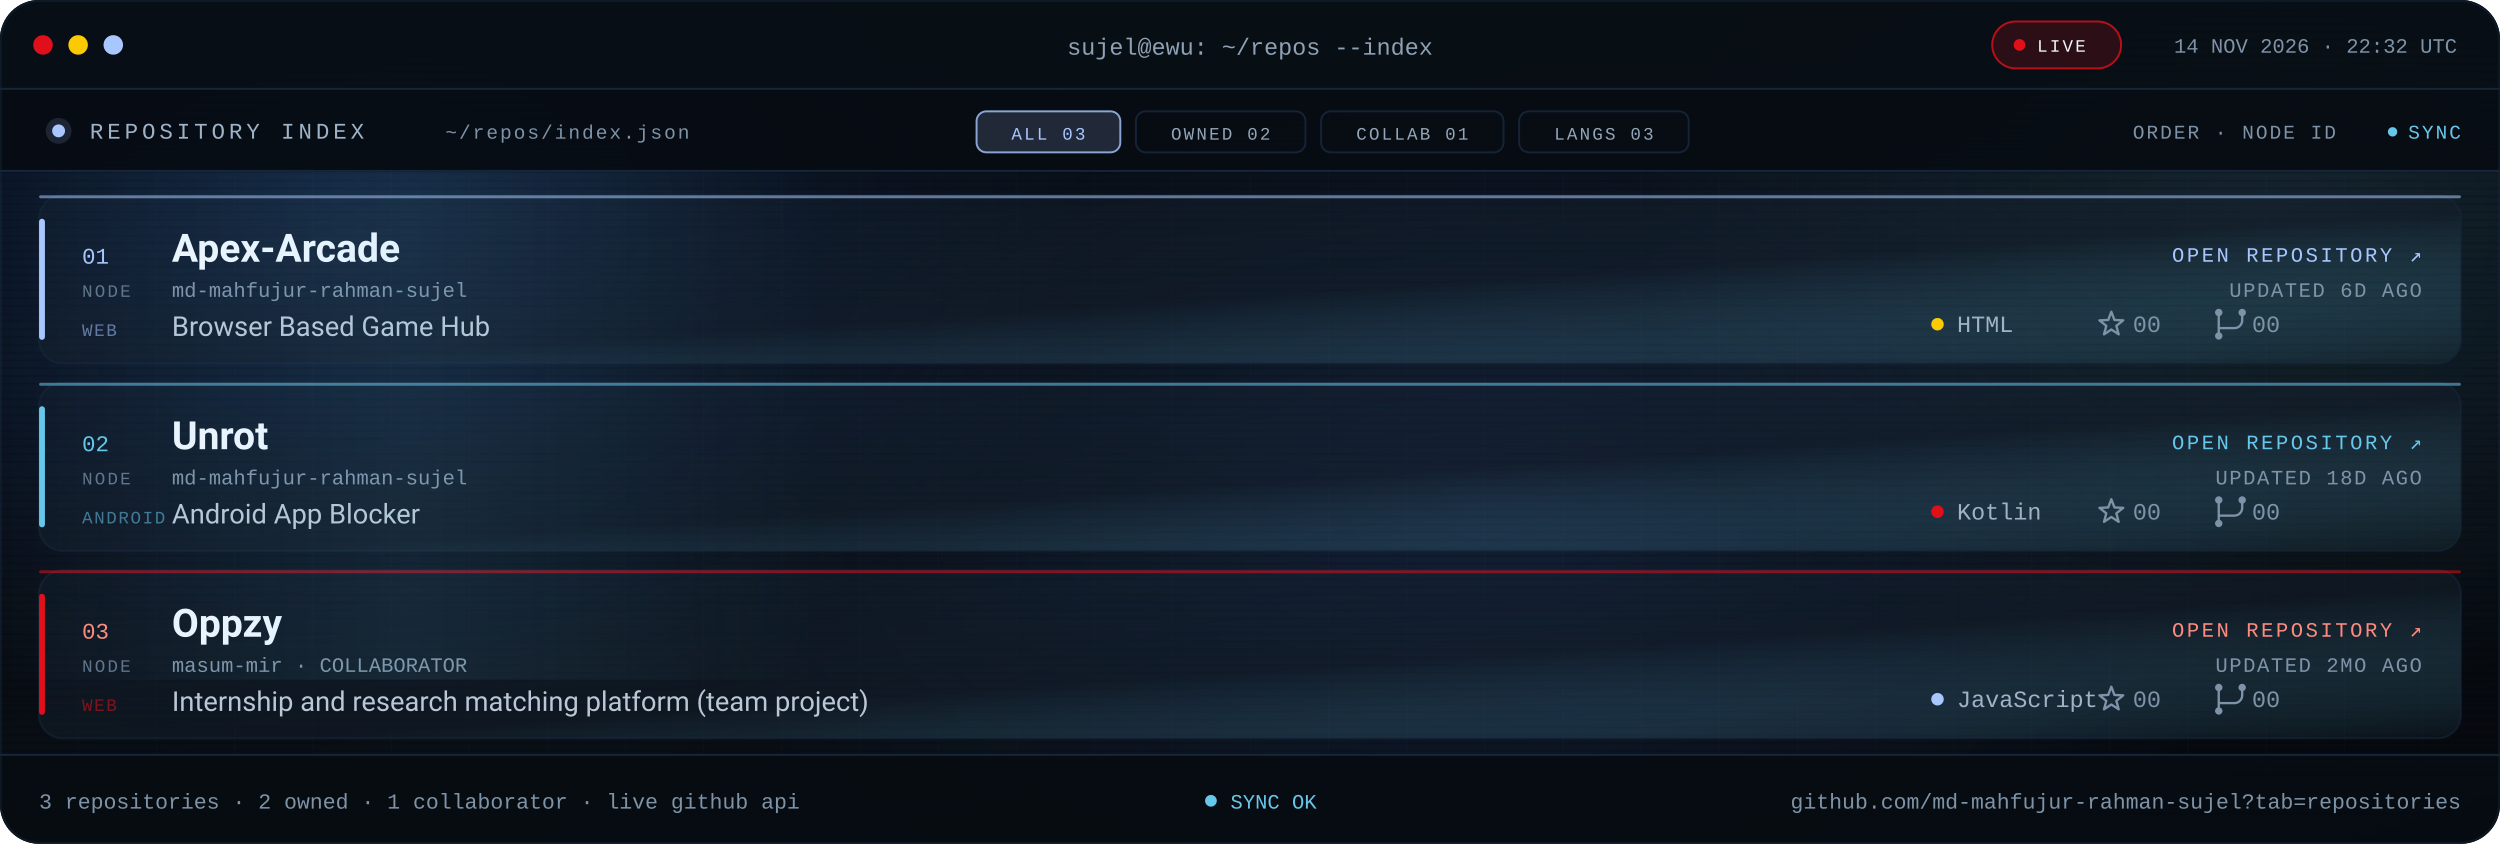
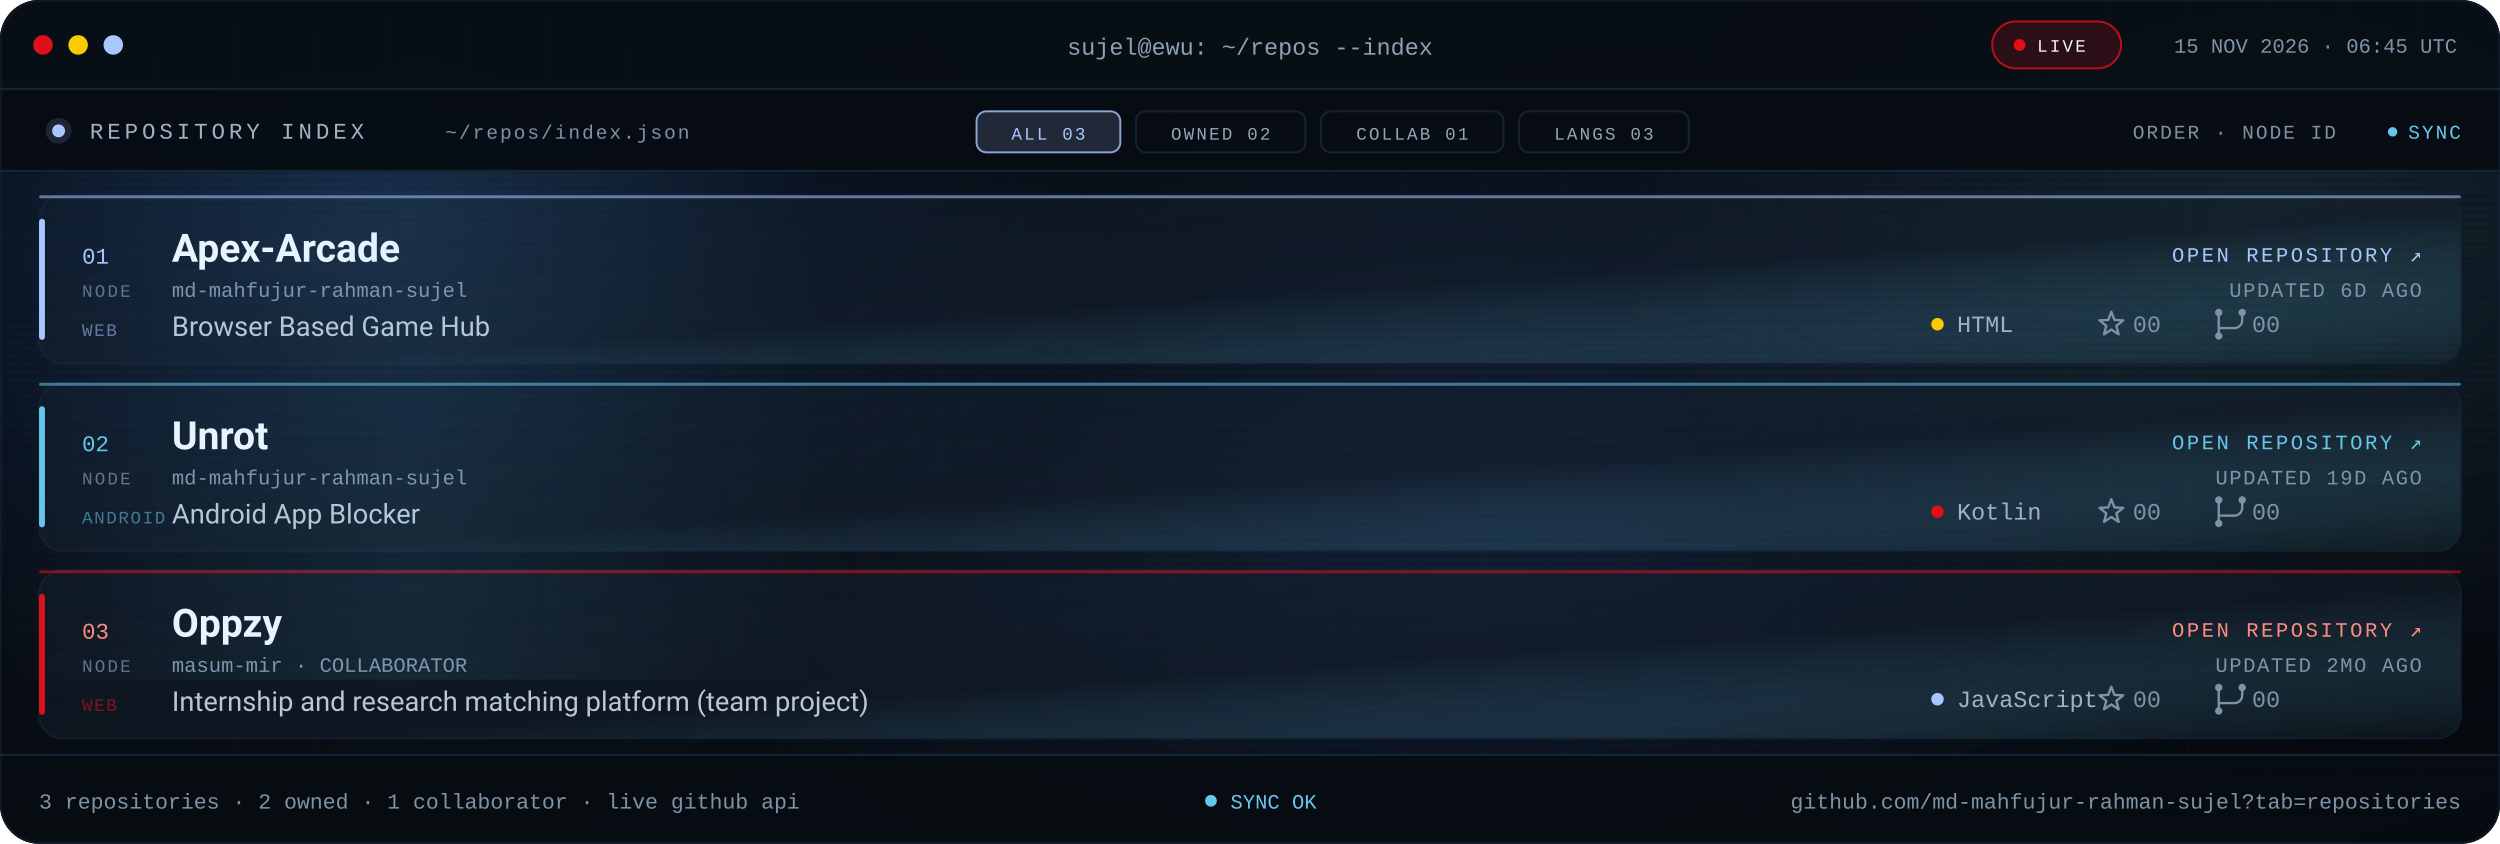
<svg xmlns="http://www.w3.org/2000/svg" viewBox="0 0 1280 432" role="img" aria-label="Repository index for md-mahfujur-rahman-sujel: Apex Arcade, Unrot, Oppzy">
  <defs>
    <linearGradient id="bg" x1="0" y1="0" x2="1" y2="1">
      <stop offset="0" stop-color="#05080D" />
      <stop offset=".55" stop-color="#090F16" />
      <stop offset="1" stop-color="#05080D" />
    </linearGradient>
    <linearGradient id="glass" x1="0" y1="0" x2="1" y2="1">
      <stop offset="0" stop-color="#16263A" stop-opacity=".24" />
      <stop offset=".55" stop-color="#141F2C" stop-opacity=".5" />
      <stop offset="1" stop-color="#67C7EB" stop-opacity=".05" />
    </linearGradient>
    <linearGradient id="scanline" x1="0" x2="1">
      <stop offset="0" stop-color="#67C7EB" stop-opacity="0" />
      <stop offset=".5" stop-color="#67C7EB" stop-opacity=".09" />
      <stop offset="1" stop-color="#67C7EB" stop-opacity="0" />
    </linearGradient>
    <radialGradient id="bloomBlue">
      <stop offset="0" stop-color="#3B82F6" stop-opacity=".2" />
      <stop offset="1" stop-color="#3B82F6" stop-opacity="0" />
    </radialGradient>
    <radialGradient id="bloomMid">
      <stop offset="0" stop-color="#4F8DFF" stop-opacity=".14" />
      <stop offset="1" stop-color="#4F8DFF" stop-opacity="0" />
    </radialGradient>
    <radialGradient id="bloomCyan">
      <stop offset="0" stop-color="#67C7EB" stop-opacity=".12" />
      <stop offset="1" stop-color="#67C7EB" stop-opacity="0" />
    </radialGradient>
    <pattern id="grid" width="40" height="40" patternUnits="userSpaceOnUse">
      <path d="M40 0H0V40" fill="none" stroke="#16263A" stroke-opacity=".14" />
    </pattern>
    <pattern id="scan" width="6" height="4" patternUnits="userSpaceOnUse">
      <rect width="6" height="1" fill="#000000" opacity=".14" />
    </pattern>
    <clipPath id="win">
      <rect width="1280" height="432" rx="20" />
    </clipPath>
    <clipPath id="body">
      <rect x="0" y="88" width="1280" height="298" />
    </clipPath>
    <style>
.s{font-family:'Segoe UI',system-ui,-apple-system,Roboto,Helvetica,Arial,sans-serif}
.m{font-family:ui-monospace,SFMono-Regular,Menlo,Consolas,'Liberation Mono',monospace}
.pulse{animation:pulse 2.2s ease-in-out infinite}
@keyframes pulse{50%{opacity:.25}}
.rise{animation:rise .7s cubic-bezier(.2,.7,.2,1) both}
@keyframes rise{from{opacity:0;transform:translateY(10px)}}
.sweep{animation:sweep 8s linear infinite}
@keyframes sweep{from{transform:translateX(-420px)}to{transform:translateX(1320px)}}
@media (prefers-reduced-motion:reduce){.pulse,.rise,.sweep{animation:none!important}}
</style>
    <g id="ic-star" fill="none" stroke="#7E93A8" stroke-width="1.2" stroke-linejoin="round">
      <path d="M0 -6.4L1.59 -2.18L6.09 -1.98L2.57 0.83L3.76 5.18L0 2.7L-3.76 5.18L-2.57 0.83L-6.09 -1.98L-1.59 -2.18Z" />
    </g>
    <g id="ic-fork" fill="none" stroke="#7E93A8" stroke-width="1.2" stroke-linecap="round">
      <path d="M-6 -4.1v8.2M6 -4.1v2.1a4 4 0 0 1-4 4H-6v1.9" />
      <circle cx="-6" cy="-6" r="1.9" fill="#7E93A8" stroke="none" />
      <circle cx="6" cy="-6" r="1.9" fill="#7E93A8" stroke="none" />
      <circle cx="-6" cy="6" r="1.9" fill="#7E93A8" stroke="none" />
    </g>
  </defs>
  <g clip-path="url(#win)">
    <rect width="1280" height="432" fill="url(#bg)" />
    <rect width="1280" height="432" fill="url(#grid)" />
    <ellipse cx="180" cy="120" rx="380" ry="260" fill="url(#bloomBlue)" />
    <ellipse cx="760" cy="260" rx="420" ry="250" fill="url(#bloomMid)" />
    <ellipse cx="1160" cy="120" rx="320" ry="240" fill="url(#bloomCyan)" />
    <rect width="1280" height="432" fill="url(#scan)" />
    <rect width="1280" height="46" fill="#080E15" fill-opacity=".94" />
    <rect y="45" width="1280" height="1" fill="#16263A" />
    <circle cx="22" cy="23" r="5" fill="#E10F19" />
    <circle cx="40" cy="23" r="5" fill="#FBCA03" />
    <circle cx="58" cy="23" r="5" fill="#A9C7FF" />
    <text class="m" x="640" y="28" text-anchor="middle" font-size="12" fill="#8EA1B5">sujel@ewu: ~/repos --index</text>
    <rect x="1020" y="11" width="66" height="24" rx="12" fill="#E10F19" fill-opacity=".16" stroke="#E10F19" stroke-opacity=".8" />
    <circle class="pulse" cx="1034" cy="23" r="3" fill="#E10F19" />
    <text class="m" x="1043" y="26.5" font-size="9" letter-spacing="1.1" fill="#EEF6FF">LIVE</text>
-     <text class="m" x="1258" y="27" text-anchor="end" font-size="10.5" fill="#7E93A8">14 NOV 2026 · 22:32 UTC</text>
+     <text class="m" x="1258" y="27" text-anchor="end" font-size="10.5" fill="#7E93A8">15 NOV 2026 · 06:45 UTC</text>
    <rect y="46" width="1280" height="42" fill="#070C12" fill-opacity=".9" />
    <rect y="87" width="1280" height="1" fill="#16263A" />
    <circle cx="30" cy="67" r="3.3" fill="#A9C7FF" />
    <circle cx="30" cy="67" r="6.6" fill="#A9C7FF" fill-opacity=".14" />
    <text class="m" x="46" y="71" font-size="11.5" letter-spacing="2" fill="#9FB2C6">REPOSITORY INDEX</text>
    <text class="m" x="228" y="71" font-size="10" letter-spacing="1" fill="#7E93A8">~/repos/index.json</text>
    <rect x="500.0" y="57" width="73.6" height="21" rx="5" fill="#A9C7FF" fill-opacity=".16" stroke="#A9C7FF" stroke-opacity=".8" />
    <text class="m" x="536.8" y="71.5" text-anchor="middle" font-size="9" letter-spacing="1.1" fill="#A9C7FF">ALL 03</text>
    <rect x="581.6" y="57" width="86.8" height="21" rx="5" fill="#080D13" fill-opacity=".7" stroke="#16263A" stroke-opacity=".9" />
    <text class="m" x="625.0" y="71.5" text-anchor="middle" font-size="9" letter-spacing="1.1" fill="#93A6BA">OWNED 02</text>
    <rect x="676.4" y="57" width="93.4" height="21" rx="5" fill="#080D13" fill-opacity=".7" stroke="#16263A" stroke-opacity=".9" />
    <text class="m" x="723.1" y="71.5" text-anchor="middle" font-size="9" letter-spacing="1.1" fill="#93A6BA">COLLAB 01</text>
    <rect x="777.8" y="57" width="86.8" height="21" rx="5" fill="#080D13" fill-opacity=".7" stroke="#16263A" stroke-opacity=".9" />
    <text class="m" x="821.2" y="71.5" text-anchor="middle" font-size="9" letter-spacing="1.1" fill="#93A6BA">LANGS 03</text>
    <text class="m" x="1196" y="71" text-anchor="end" font-size="10" letter-spacing="1" fill="#7E93A8">ORDER · NODE ID</text>
    <circle class="pulse" cx="1225" cy="67.5" r="2.4" fill="#67C7EB" />
    <text class="m" x="1260" y="71" text-anchor="end" font-size="10" letter-spacing="1" fill="#67C7EB">SYNC</text>
    <g clip-path="url(#body)">
      <g class="rise" style="animation-delay:0.00s">
        <rect x="20.0" y="100.0" width="1240.0" height="86.0" rx="12" fill="url(#glass)" stroke="#16263A" stroke-opacity=".6" />
        <rect x="20.0" y="112.0" width="3" height="62.0" rx="1.5" fill="#A9C7FF" />
        <rect x="20.0" y="100.0" width="1240.0" height="1.5" rx=".75" fill="#A9C7FF" fill-opacity=".55" />
        <text class="m" x="42.0" y="135.0" font-size="11.5" fill="#A9C7FF">01</text>
        <text class="m" x="42.0" y="152.0" font-size="9" letter-spacing="1.1" fill="#60748A">NODE</text>
        <text class="s" x="88.0" y="134.0" font-size="20" font-weight="700" fill="#EEF6FF">Apex-Arcade</text>
        <text class="m" x="88.0" y="152.0" font-size="10.5" fill="#7E93A8">md-mahfujur-rahman-sujel</text>
        <text class="s" x="88.0" y="172.0" font-size="14" fill="#B9C7D6">Browser Based Game Hub</text>
        <text class="m" x="42.0" y="172.0" font-size="9" letter-spacing=".8" fill="#A9C7FF" fill-opacity=".55">WEB</text>
        <text class="m" x="1240.0" y="134.0" text-anchor="end" font-size="10.5" letter-spacing="1.3" fill="#A9C7FF">OPEN REPOSITORY ↗</text>
        <text class="m" x="1240.0" y="152.0" text-anchor="end" font-size="10.5" letter-spacing=".8" fill="#7E93A8">UPDATED 6D AGO</text>
        <circle cx="992.0" cy="166.0" r="3.2" fill="#FBCA03" />
        <text class="m" x="1002.0" y="170.0" font-size="12" fill="#9FB2C6">HTML</text>
        <use href="#ic-star" transform="translate(1081 166)" />
        <text class="m" x="1092.0" y="170.0" font-size="12" fill="#7E93A8">00</text>
        <use href="#ic-fork" transform="translate(1142 166)" />
        <text class="m" x="1153.0" y="170.0" font-size="12" fill="#7E93A8">00</text>
      </g>
      <g class="rise" style="animation-delay:0.08s">
        <rect x="20.0" y="196.0" width="1240.0" height="86.0" rx="12" fill="url(#glass)" stroke="#16263A" stroke-opacity=".6" />
        <rect x="20.0" y="208.0" width="3" height="62.0" rx="1.5" fill="#67C7EB" />
        <rect x="20.0" y="196.0" width="1240.0" height="1.5" rx=".75" fill="#67C7EB" fill-opacity=".55" />
        <text class="m" x="42.0" y="231.0" font-size="11.5" fill="#67C7EB">02</text>
        <text class="m" x="42.0" y="248.0" font-size="9" letter-spacing="1.1" fill="#60748A">NODE</text>
        <text class="s" x="88.0" y="230.0" font-size="20" font-weight="700" fill="#EEF6FF">Unrot</text>
        <text class="m" x="88.0" y="248.0" font-size="10.5" fill="#7E93A8">md-mahfujur-rahman-sujel</text>
        <text class="s" x="88.0" y="268.0" font-size="14" fill="#B9C7D6">Android App Blocker</text>
        <text class="m" x="42.0" y="268.0" font-size="9" letter-spacing=".8" fill="#67C7EB" fill-opacity=".55">ANDROID</text>
        <text class="m" x="1240.0" y="230.0" text-anchor="end" font-size="10.5" letter-spacing="1.3" fill="#67C7EB">OPEN REPOSITORY ↗</text>
-         <text class="m" x="1240.0" y="248.0" text-anchor="end" font-size="10.5" letter-spacing=".8" fill="#7E93A8">UPDATED 18D AGO</text>
+         <text class="m" x="1240.0" y="248.0" text-anchor="end" font-size="10.5" letter-spacing=".8" fill="#7E93A8">UPDATED 19D AGO</text>
        <circle cx="992.0" cy="262.0" r="3.2" fill="#E10F19" />
        <text class="m" x="1002.0" y="266.0" font-size="12" fill="#9FB2C6">Kotlin</text>
        <use href="#ic-star" transform="translate(1081 262)" />
        <text class="m" x="1092.0" y="266.0" font-size="12" fill="#7E93A8">00</text>
        <use href="#ic-fork" transform="translate(1142 262)" />
        <text class="m" x="1153.0" y="266.0" font-size="12" fill="#7E93A8">00</text>
      </g>
      <g class="rise" style="animation-delay:0.16s">
        <rect x="20.0" y="292.0" width="1240.0" height="86.0" rx="12" fill="url(#glass)" stroke="#16263A" stroke-opacity=".6" />
        <rect x="20.0" y="304.0" width="3" height="62.0" rx="1.5" fill="#E10F19" />
        <rect x="20.0" y="292.0" width="1240.0" height="1.5" rx=".75" fill="#E10F19" fill-opacity=".55" />
        <text class="m" x="42.0" y="327.0" font-size="11.5" fill="#FF8B80">03</text>
        <text class="m" x="42.0" y="344.0" font-size="9" letter-spacing="1.1" fill="#60748A">NODE</text>
        <text class="s" x="88.0" y="326.0" font-size="20" font-weight="700" fill="#EEF6FF">Oppzy</text>
        <text class="m" x="88.0" y="344.0" font-size="10.5" fill="#7E93A8">masum-mir · COLLABORATOR</text>
        <text class="s" x="88.0" y="364.0" font-size="14" fill="#B9C7D6">Internship and research matching platform (team project)</text>
        <text class="m" x="42.0" y="364.0" font-size="9" letter-spacing=".8" fill="#E10F19" fill-opacity=".55">WEB</text>
        <text class="m" x="1240.0" y="326.0" text-anchor="end" font-size="10.5" letter-spacing="1.3" fill="#FF8B80">OPEN REPOSITORY ↗</text>
        <text class="m" x="1240.0" y="344.0" text-anchor="end" font-size="10.5" letter-spacing=".8" fill="#7E93A8">UPDATED 2MO AGO</text>
        <circle cx="992.0" cy="358.0" r="3.2" fill="#A9C7FF" />
        <text class="m" x="1002.0" y="362.0" font-size="12" fill="#9FB2C6">JavaScript</text>
        <use href="#ic-star" transform="translate(1081 358)" />
        <text class="m" x="1092.0" y="362.0" font-size="12" fill="#7E93A8">00</text>
        <use href="#ic-fork" transform="translate(1142 358)" />
        <text class="m" x="1153.0" y="362.0" font-size="12" fill="#7E93A8">00</text>
      </g>
      <rect class="sweep" x="0" y="88" width="420" height="260" fill="url(#scanline)" />
    </g>
    <rect y="386" width="1280" height="46" fill="#070C12" fill-opacity=".94" />
    <rect y="386" width="1280" height="1" fill="#16263A" />
    <text class="m" x="20" y="414" font-size="11" fill="#7E93A8">3 repositories · 2 owned · 1 collaborator · live github api</text>
    <circle class="pulse" cx="620" cy="410" r="3" fill="#67C7EB" />
    <text class="m" x="630" y="414" font-size="10.5" fill="#67C7EB">SYNC OK</text>
    <text class="m" x="1260" y="414" text-anchor="end" font-size="11" fill="#7E93A8">github.com/md-mahfujur-rahman-sujel?tab=repositories</text>
  </g>
  <rect x=".5" y=".5" width="1279" height="431" rx="20" fill="none" stroke="#16263A" stroke-opacity=".45" />
</svg>
